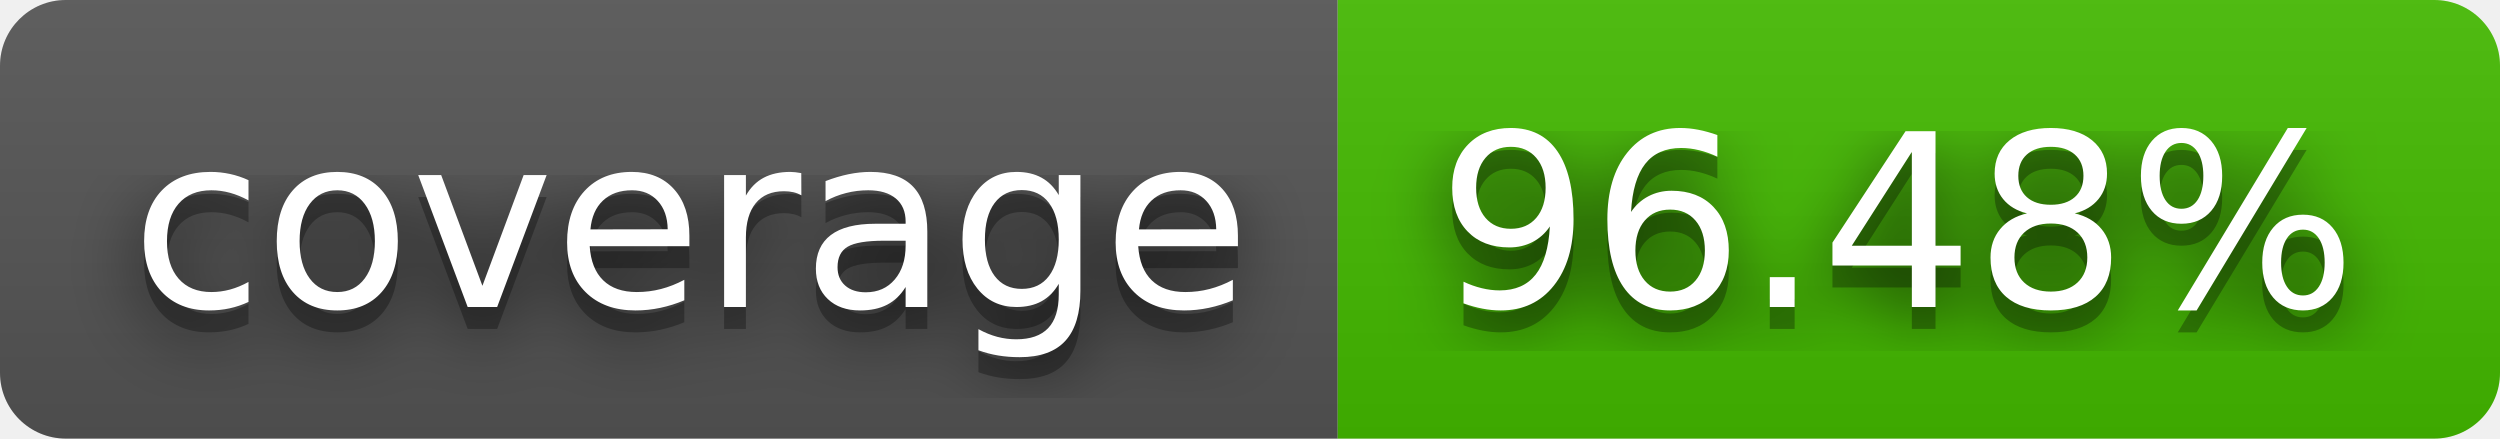
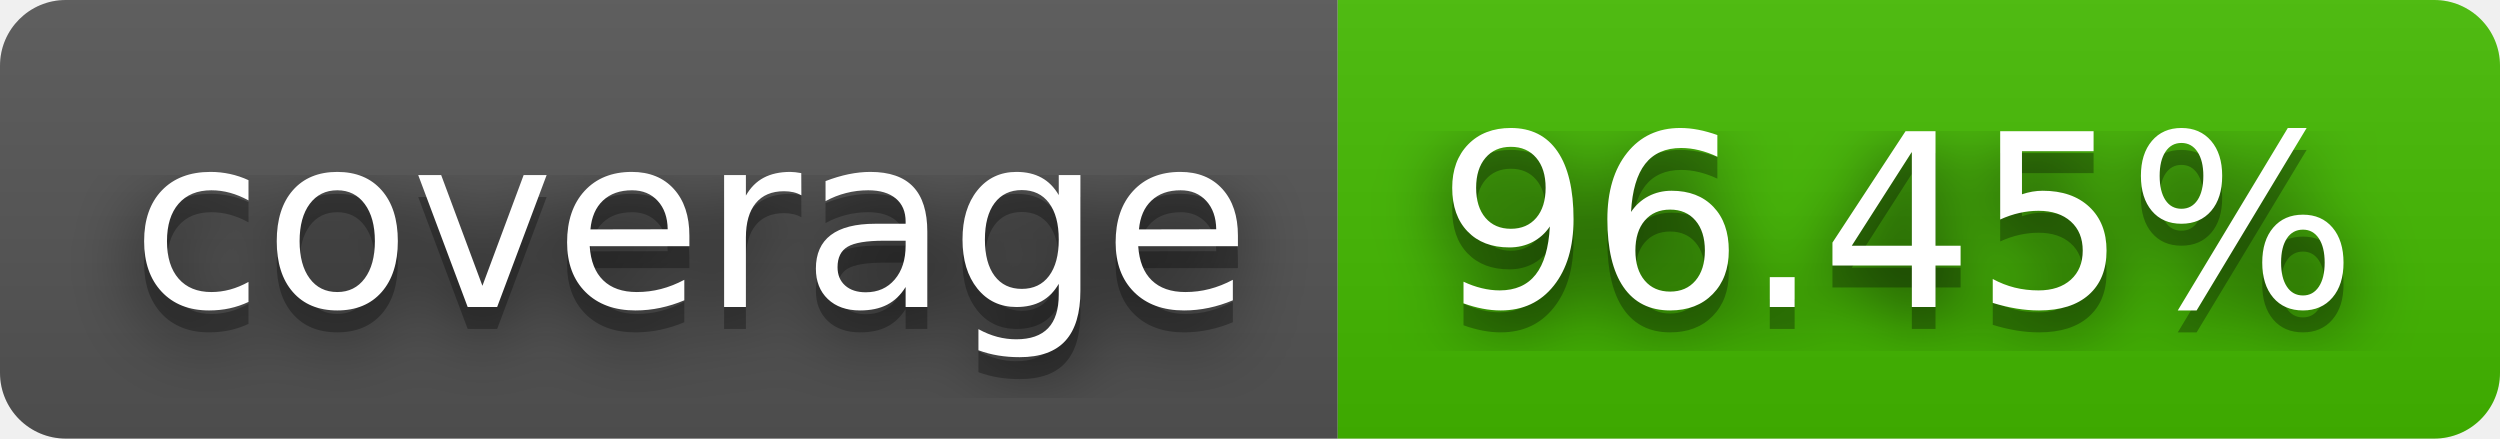
- <svg xmlns="http://www.w3.org/2000/svg" width="114" height="20" role="img" aria-label="coverage: 96.48%">
+ <svg xmlns="http://www.w3.org/2000/svg" width="114" height="20" role="img" aria-label="coverage: 96.45%">
  <filter id="blur">
    <feGaussianBlur stdDeviation="16" />
  </filter>
  <linearGradient id="s" x2="0" y2="100%">
    <stop offset="0" stop-color="#bbb" stop-opacity=".1" />
    <stop offset="1" stop-opacity=".1" />
  </linearGradient>
  <clipPath id="r">
    <rect width="114" height="20" rx="3" />
  </clipPath>
  <g clip-path="url(#r)">
    <rect width="61" height="20" fill="#555" />
    <rect x="61" width="53" height="20" fill="#4b0" />
    <rect width="114" height="20" fill="url(#s)" />
  </g>
  <g fill="#fff" text-anchor="middle" font-family="Verdana,Geneva,DejaVu Sans,sans-serif" text-rendering="geometricPrecision" font-size="110">
    <g transform="scale(.1)">
      <g aria-hidden="true" fill="#010101">
        <text x="315" y="150" fill-opacity=".8" filter="url(#blur)" textLength="510">coverage</text>
        <text x="315" y="150" fill-opacity=".3" textLength="510">coverage</text>
      </g>
      <text x="315" y="140" textLength="510">coverage</text>
    </g>
    <g transform="scale(.1)">
      <g aria-hidden="true" fill="#010101">
-         <text x="865" y="150" fill-opacity=".8" filter="url(#blur)" textLength="430">96.48%</text>
-         <text x="865" y="150" fill-opacity=".3" textLength="430">96.48%</text>
+         <text x="865" y="150" fill-opacity=".8" filter="url(#blur)" textLength="430">96.45%</text>
+         <text x="865" y="150" fill-opacity=".3" textLength="430">96.45%</text>
      </g>
-       <text x="865" y="140" textLength="430">96.48%</text>
+       <text x="865" y="140" textLength="430">96.45%</text>
    </g>
  </g>
</svg>
